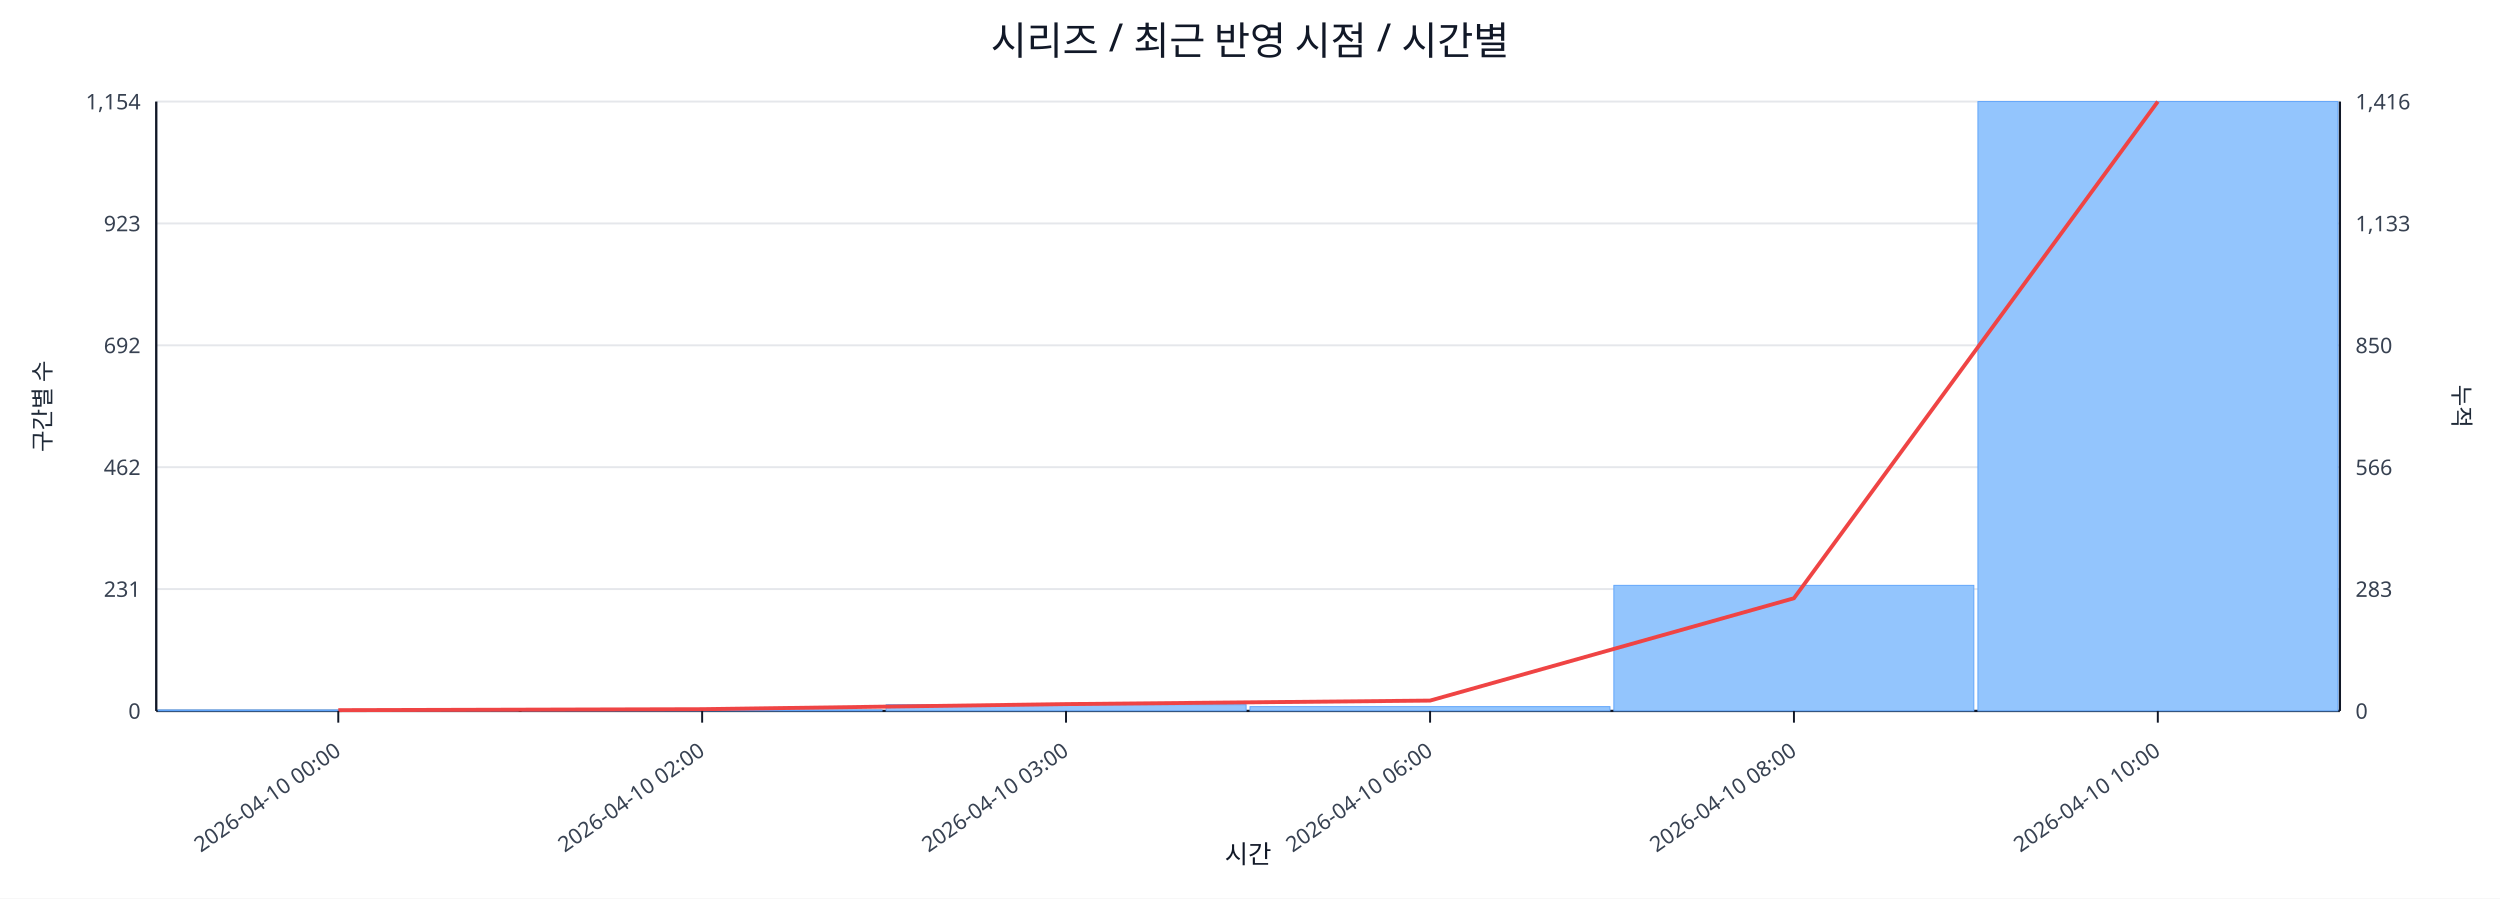
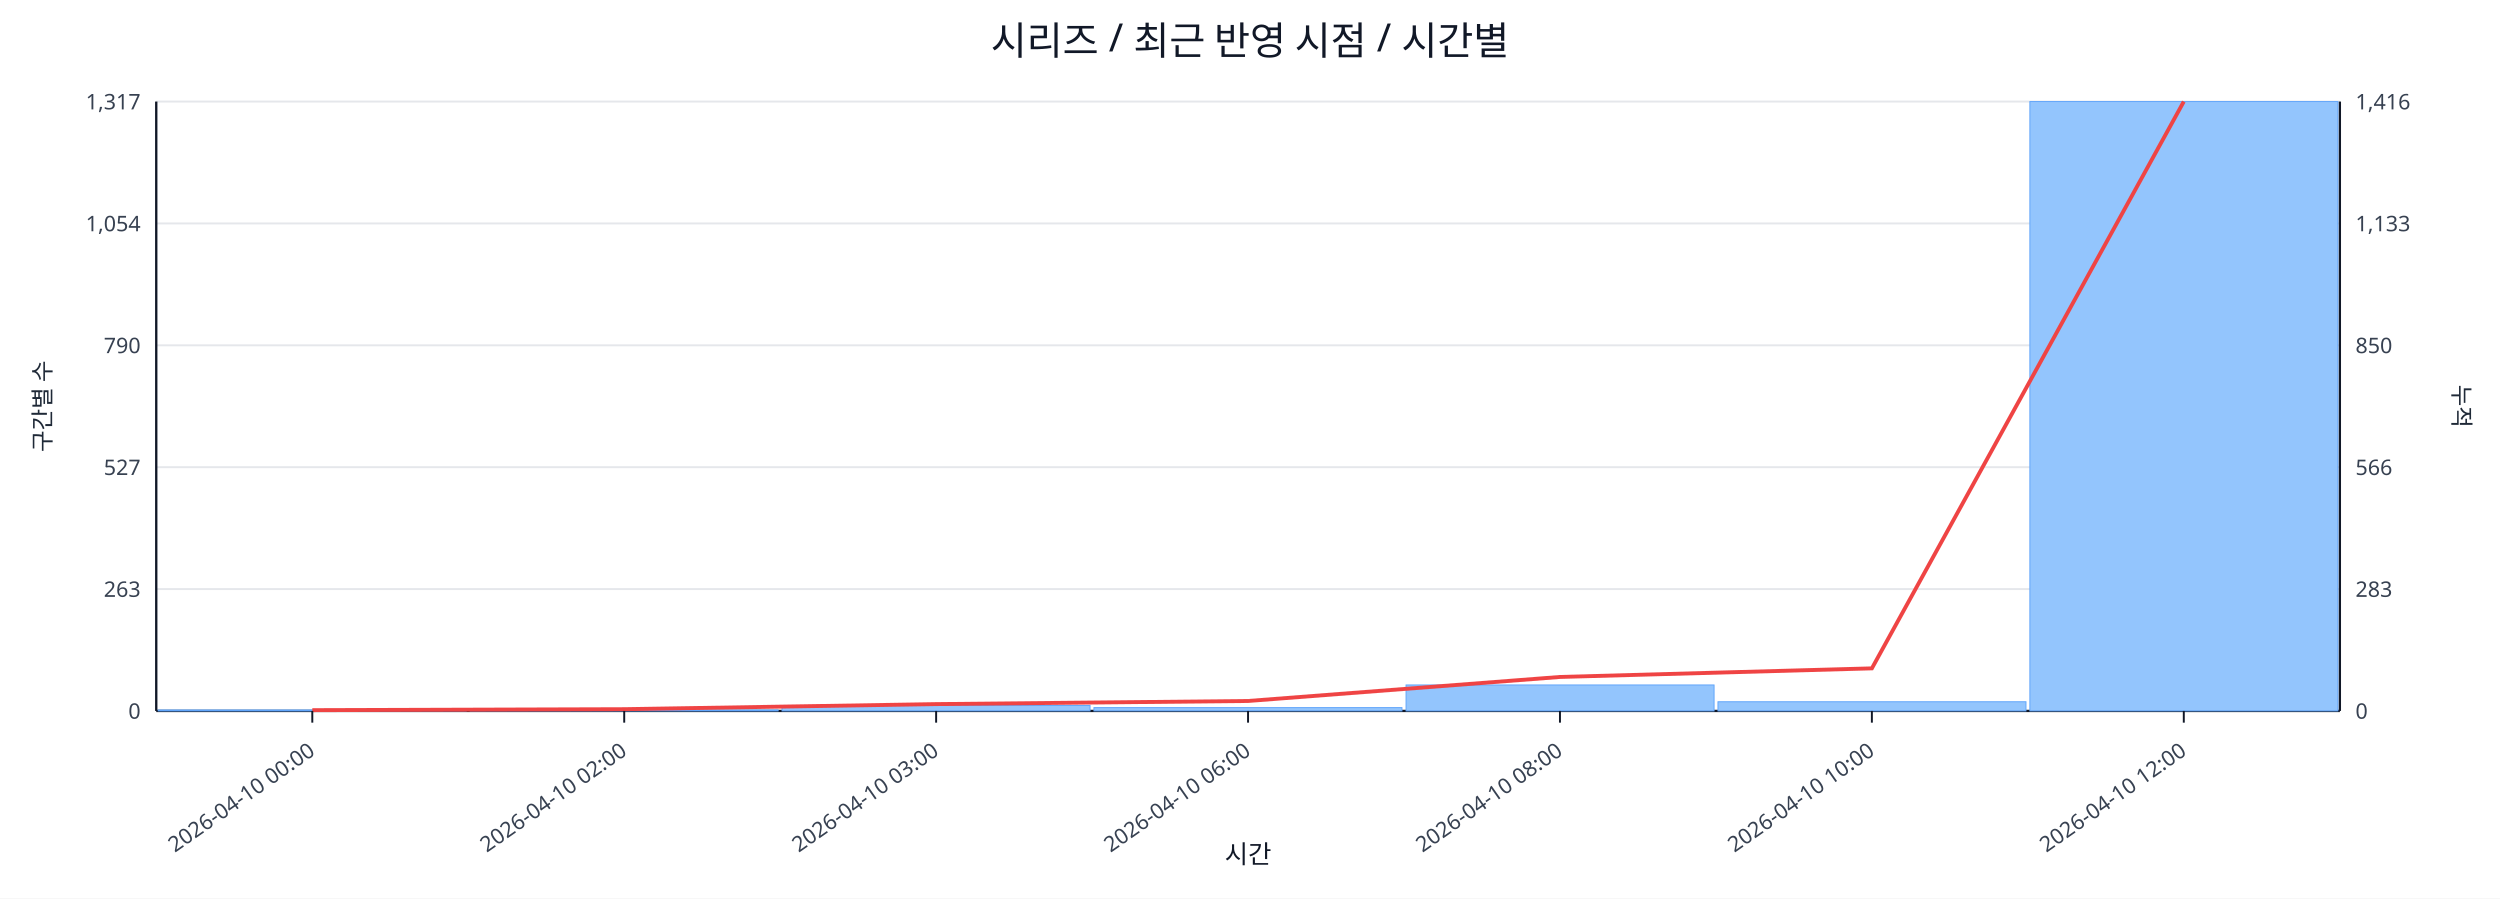
<svg xmlns="http://www.w3.org/2000/svg" width="1280" height="460" viewBox="0 0 1280 460">
  <rect x="0" y="0" width="100%" height="100%" fill="#ffffff" />
  <text x="640.0" y="28" font-size="20" text-anchor="middle" font-family="sans-serif" fill="#111827">시리즈 / 최근 반영 시점 / 시간별</text>
  <line x1="80.0" y1="52.0" x2="1198.0" y2="52.0" stroke="#e5e7eb" stroke-width="1" />
-   <text x="72.0" y="56.0" font-size="11" text-anchor="end" font-family="sans-serif" fill="#374151">1,154</text>
+   <text x="72.0" y="56.0" font-size="11" text-anchor="end" font-family="sans-serif" fill="#374151">1,317</text>
  <text x="1206.0" y="56.0" font-size="11" text-anchor="start" font-family="sans-serif" fill="#374151">1,416</text>
  <line x1="80.0" y1="114.4" x2="1198.0" y2="114.4" stroke="#e5e7eb" stroke-width="1" />
-   <text x="72.0" y="118.4" font-size="11" text-anchor="end" font-family="sans-serif" fill="#374151">923</text>
+   <text x="72.0" y="118.4" font-size="11" text-anchor="end" font-family="sans-serif" fill="#374151">1,054</text>
  <text x="1206.0" y="118.4" font-size="11" text-anchor="start" font-family="sans-serif" fill="#374151">1,133</text>
  <line x1="80.0" y1="176.8" x2="1198.0" y2="176.8" stroke="#e5e7eb" stroke-width="1" />
-   <text x="72.0" y="180.8" font-size="11" text-anchor="end" font-family="sans-serif" fill="#374151">692</text>
+   <text x="72.0" y="180.8" font-size="11" text-anchor="end" font-family="sans-serif" fill="#374151">790</text>
  <text x="1206.0" y="180.8" font-size="11" text-anchor="start" font-family="sans-serif" fill="#374151">850</text>
  <line x1="80.0" y1="239.2" x2="1198.0" y2="239.2" stroke="#e5e7eb" stroke-width="1" />
-   <text x="72.0" y="243.2" font-size="11" text-anchor="end" font-family="sans-serif" fill="#374151">462</text>
+   <text x="72.0" y="243.2" font-size="11" text-anchor="end" font-family="sans-serif" fill="#374151">527</text>
  <text x="1206.0" y="243.2" font-size="11" text-anchor="start" font-family="sans-serif" fill="#374151">566</text>
  <line x1="80.0" y1="301.6" x2="1198.0" y2="301.6" stroke="#e5e7eb" stroke-width="1" />
-   <text x="72.0" y="305.6" font-size="11" text-anchor="end" font-family="sans-serif" fill="#374151">231</text>
+   <text x="72.0" y="305.6" font-size="11" text-anchor="end" font-family="sans-serif" fill="#374151">263</text>
  <text x="1206.0" y="305.6" font-size="11" text-anchor="start" font-family="sans-serif" fill="#374151">283</text>
  <line x1="80.0" y1="364.0" x2="1198.0" y2="364.0" stroke="#e5e7eb" stroke-width="1" />
  <text x="72.0" y="368.0" font-size="11" text-anchor="end" font-family="sans-serif" fill="#374151">0</text>
  <text x="1206.0" y="368.0" font-size="11" text-anchor="start" font-family="sans-serif" fill="#374151">0</text>
  <line x1="80.0" y1="364.0" x2="1198.0" y2="364.0" stroke="#111827" stroke-width="1.2" />
  <line x1="80.0" y1="52.0" x2="80.0" y2="364.0" stroke="#111827" stroke-width="1.2" />
  <line x1="1198.0" y1="52.0" x2="1198.0" y2="364.0" stroke="#111827" stroke-width="1.2" />
-   <rect x="81.0" y="363.5" width="184.3" height="0.5" fill="#93c5fd" stroke="#60a5fa" stroke-width="0.5" />
-   <rect x="267.3" y="363.5" width="184.3" height="0.5" fill="#93c5fd" stroke="#60a5fa" stroke-width="0.5" />
-   <rect x="453.7" y="360.8" width="184.3" height="3.2" fill="#93c5fd" stroke="#60a5fa" stroke-width="0.5" />
-   <rect x="640.0" y="361.8" width="184.3" height="2.2" fill="#93c5fd" stroke="#60a5fa" stroke-width="0.5" />
-   <rect x="826.3" y="299.7" width="184.3" height="64.3" fill="#93c5fd" stroke="#60a5fa" stroke-width="0.5" />
-   <rect x="1012.7" y="52.0" width="184.3" height="312.0" fill="#93c5fd" stroke="#60a5fa" stroke-width="0.5" />
-   <polyline fill="none" stroke="#ef4444" stroke-width="2" points="173.2,363.6 359.5,363.1 545.8,360.5 732.2,358.7 918.5,306.3 1104.8,52.0" />
-   <line x1="173.2" y1="364.0" x2="173.2" y2="370.0" stroke="#111827" stroke-width="1" />
-   <text x="175.2" y="386.0" font-size="11" text-anchor="end" transform="rotate(-35 175.2 386.0)" font-family="sans-serif" fill="#374151">2026-04-10 00:00</text>
-   <line x1="359.5" y1="364.0" x2="359.5" y2="370.0" stroke="#111827" stroke-width="1" />
-   <text x="361.5" y="386.0" font-size="11" text-anchor="end" transform="rotate(-35 361.5 386.0)" font-family="sans-serif" fill="#374151">2026-04-10 02:00</text>
-   <line x1="545.8" y1="364.0" x2="545.8" y2="370.0" stroke="#111827" stroke-width="1" />
-   <text x="547.8" y="386.0" font-size="11" text-anchor="end" transform="rotate(-35 547.8 386.0)" font-family="sans-serif" fill="#374151">2026-04-10 03:00</text>
-   <line x1="732.2" y1="364.0" x2="732.2" y2="370.0" stroke="#111827" stroke-width="1" />
-   <text x="734.2" y="386.0" font-size="11" text-anchor="end" transform="rotate(-35 734.2 386.0)" font-family="sans-serif" fill="#374151">2026-04-10 06:00</text>
-   <line x1="918.5" y1="364.0" x2="918.5" y2="370.0" stroke="#111827" stroke-width="1" />
-   <text x="920.5" y="386.0" font-size="11" text-anchor="end" transform="rotate(-35 920.5 386.0)" font-family="sans-serif" fill="#374151">2026-04-10 08:00</text>
-   <line x1="1104.8" y1="364.0" x2="1104.8" y2="370.0" stroke="#111827" stroke-width="1" />
-   <text x="1106.8" y="386.0" font-size="11" text-anchor="end" transform="rotate(-35 1106.8 386.0)" font-family="sans-serif" fill="#374151">2026-04-10 10:00</text>
+   <rect x="81.0" y="363.5" width="157.7" height="0.5" fill="#93c5fd" stroke="#60a5fa" stroke-width="0.5" />
+   <rect x="240.7" y="363.5" width="157.7" height="0.5" fill="#93c5fd" stroke="#60a5fa" stroke-width="0.5" />
+   <rect x="400.4" y="361.2" width="157.7" height="2.8" fill="#93c5fd" stroke="#60a5fa" stroke-width="0.5" />
+   <rect x="560.1" y="362.3" width="157.7" height="1.7" fill="#93c5fd" stroke="#60a5fa" stroke-width="0.5" />
+   <rect x="719.9" y="350.7" width="157.7" height="13.3" fill="#93c5fd" stroke="#60a5fa" stroke-width="0.5" />
+   <rect x="879.6" y="359.3" width="157.7" height="4.7" fill="#93c5fd" stroke="#60a5fa" stroke-width="0.5" />
+   <rect x="1039.3" y="52.0" width="157.7" height="312.0" fill="#93c5fd" stroke="#60a5fa" stroke-width="0.5" />
+   <polyline fill="none" stroke="#ef4444" stroke-width="2" points="159.9,363.6 319.6,363.1 479.3,360.5 639.0,358.9 798.7,346.6 958.4,342.2 1118.1,52.0" />
+   <line x1="159.9" y1="364.0" x2="159.9" y2="370.0" stroke="#111827" stroke-width="1" />
+   <text x="161.9" y="386.0" font-size="11" text-anchor="end" transform="rotate(-35 161.9 386.0)" font-family="sans-serif" fill="#374151">2026-04-10 00:00</text>
+   <line x1="319.6" y1="364.0" x2="319.6" y2="370.0" stroke="#111827" stroke-width="1" />
+   <text x="321.6" y="386.0" font-size="11" text-anchor="end" transform="rotate(-35 321.6 386.0)" font-family="sans-serif" fill="#374151">2026-04-10 02:00</text>
+   <line x1="479.3" y1="364.0" x2="479.3" y2="370.0" stroke="#111827" stroke-width="1" />
+   <text x="481.3" y="386.0" font-size="11" text-anchor="end" transform="rotate(-35 481.3 386.0)" font-family="sans-serif" fill="#374151">2026-04-10 03:00</text>
+   <line x1="639.0" y1="364.0" x2="639.0" y2="370.0" stroke="#111827" stroke-width="1" />
+   <text x="641.0" y="386.0" font-size="11" text-anchor="end" transform="rotate(-35 641.0 386.0)" font-family="sans-serif" fill="#374151">2026-04-10 06:00</text>
+   <line x1="798.7" y1="364.0" x2="798.7" y2="370.0" stroke="#111827" stroke-width="1" />
+   <text x="800.7" y="386.0" font-size="11" text-anchor="end" transform="rotate(-35 800.7 386.0)" font-family="sans-serif" fill="#374151">2026-04-10 08:00</text>
+   <line x1="958.4" y1="364.0" x2="958.4" y2="370.0" stroke="#111827" stroke-width="1" />
+   <text x="960.4" y="386.0" font-size="11" text-anchor="end" transform="rotate(-35 960.4 386.0)" font-family="sans-serif" fill="#374151">2026-04-10 10:00</text>
+   <line x1="1118.1" y1="364.0" x2="1118.1" y2="370.0" stroke="#111827" stroke-width="1" />
+   <text x="1120.1" y="386.0" font-size="11" text-anchor="end" transform="rotate(-35 1120.1 386.0)" font-family="sans-serif" fill="#374151">2026-04-10 12:00</text>
  <text x="26" y="208.0" font-size="12" transform="rotate(-90 26 208.0)" text-anchor="middle" font-family="sans-serif" fill="#1f2937">구간별 수</text>
  <text x="1256.0" y="208.0" font-size="12" transform="rotate(90 1256.0 208.0)" text-anchor="middle" font-family="sans-serif" fill="#1f2937">누적</text>
  <text x="639.0" y="442.0" font-size="13" text-anchor="middle" font-family="sans-serif" fill="#111827">시간</text>
</svg>
